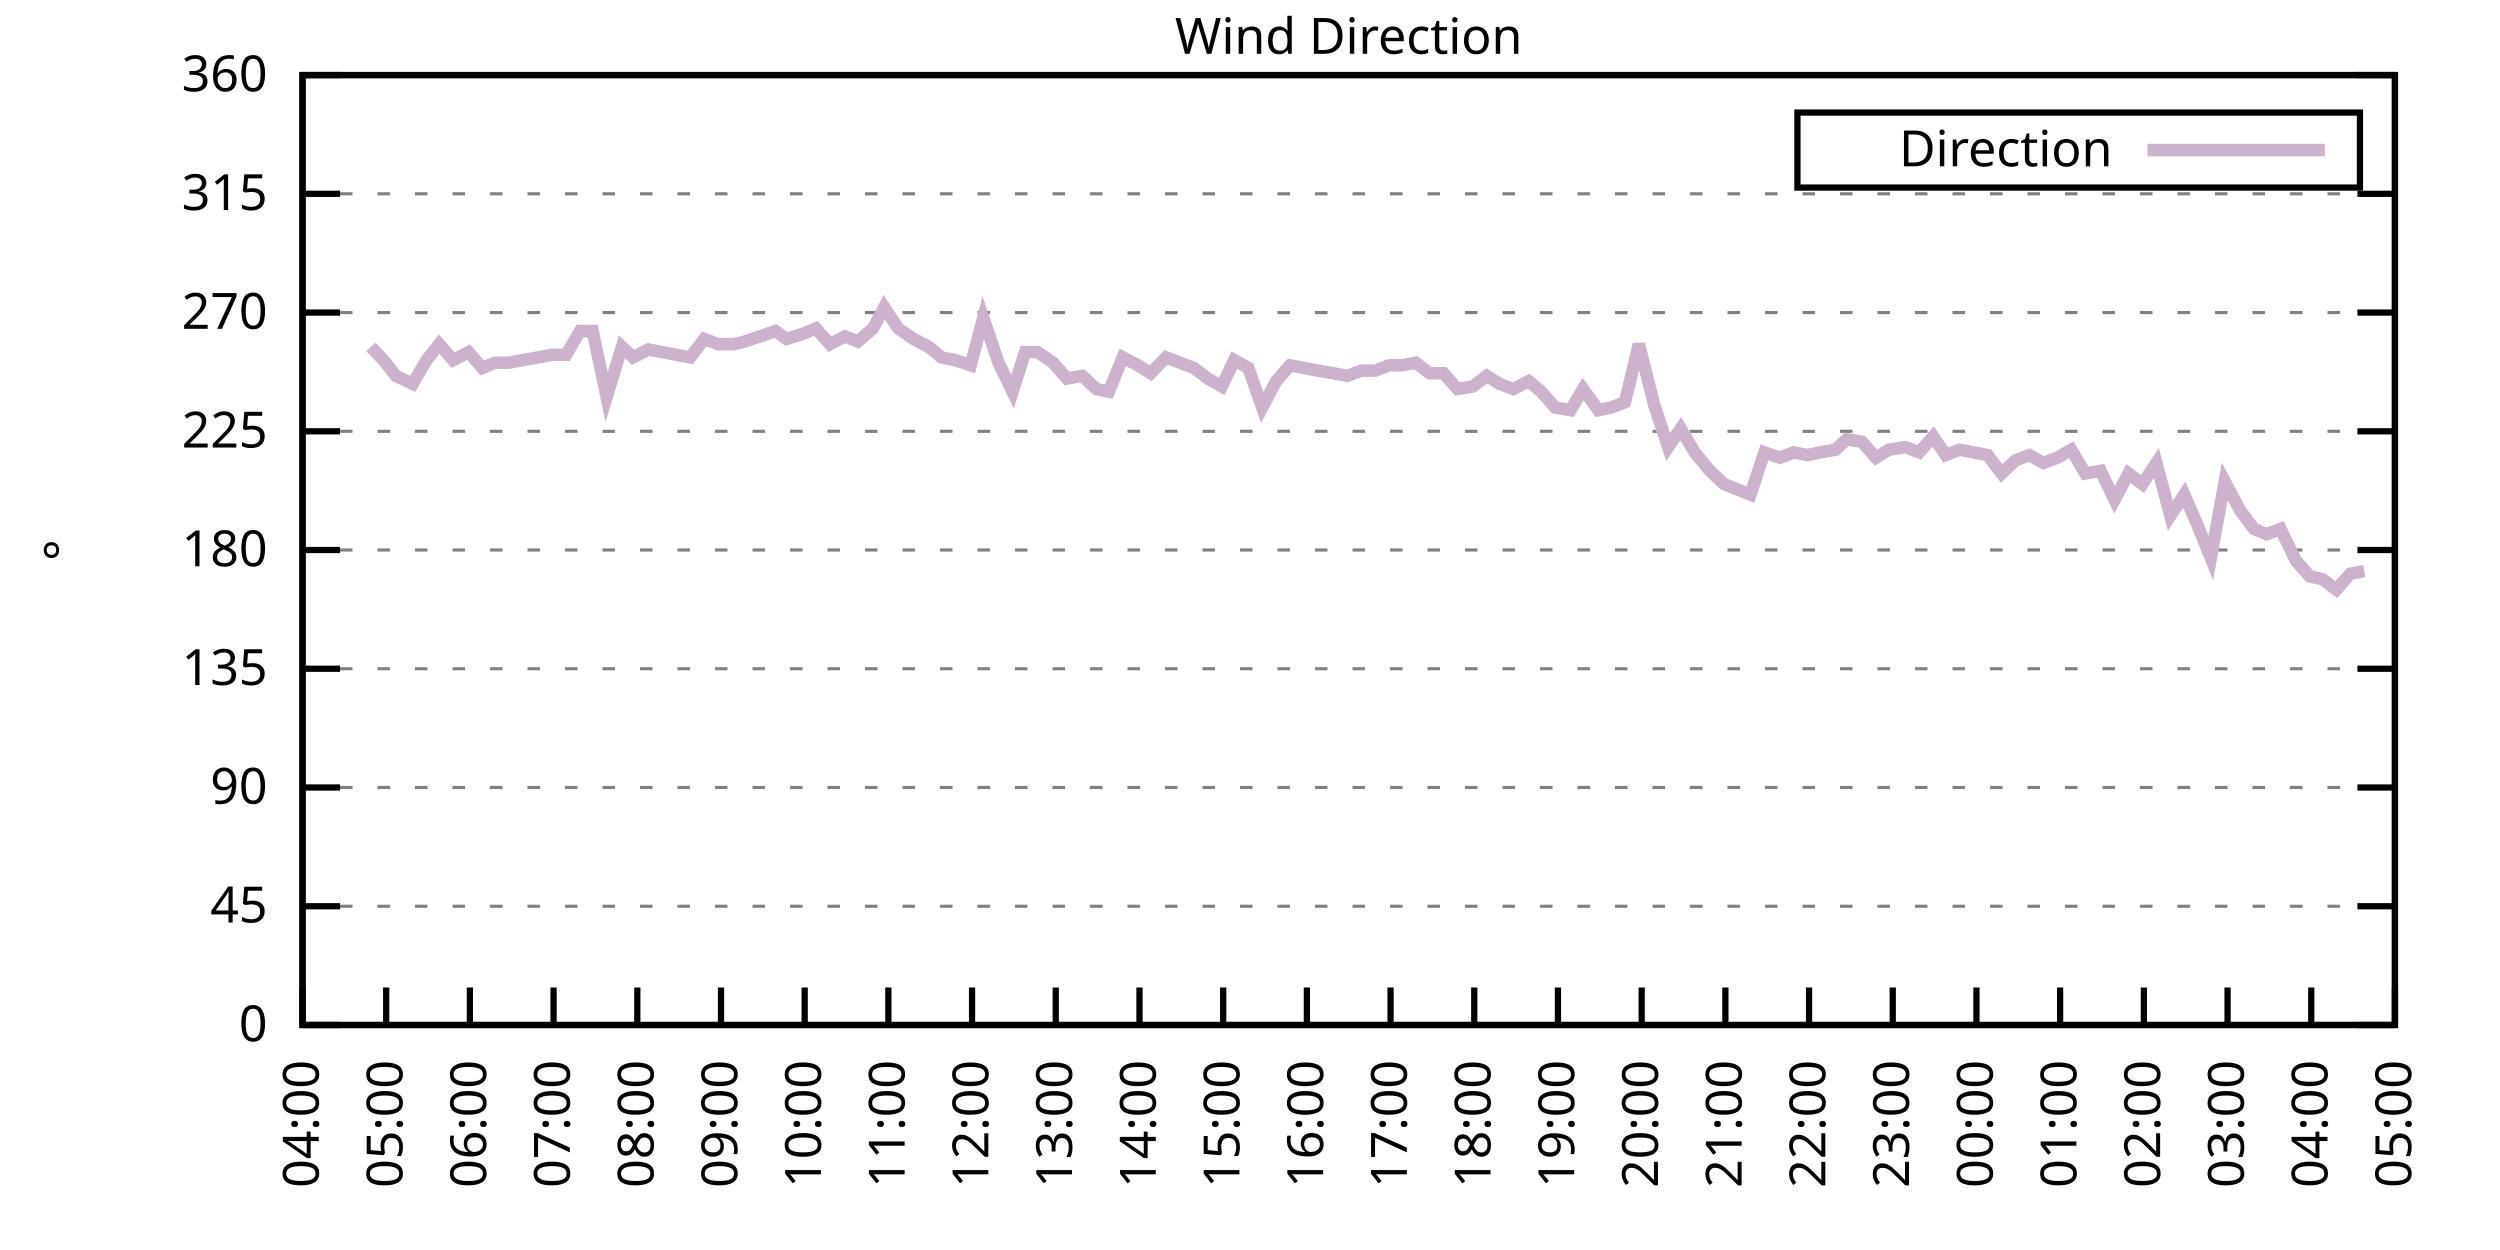
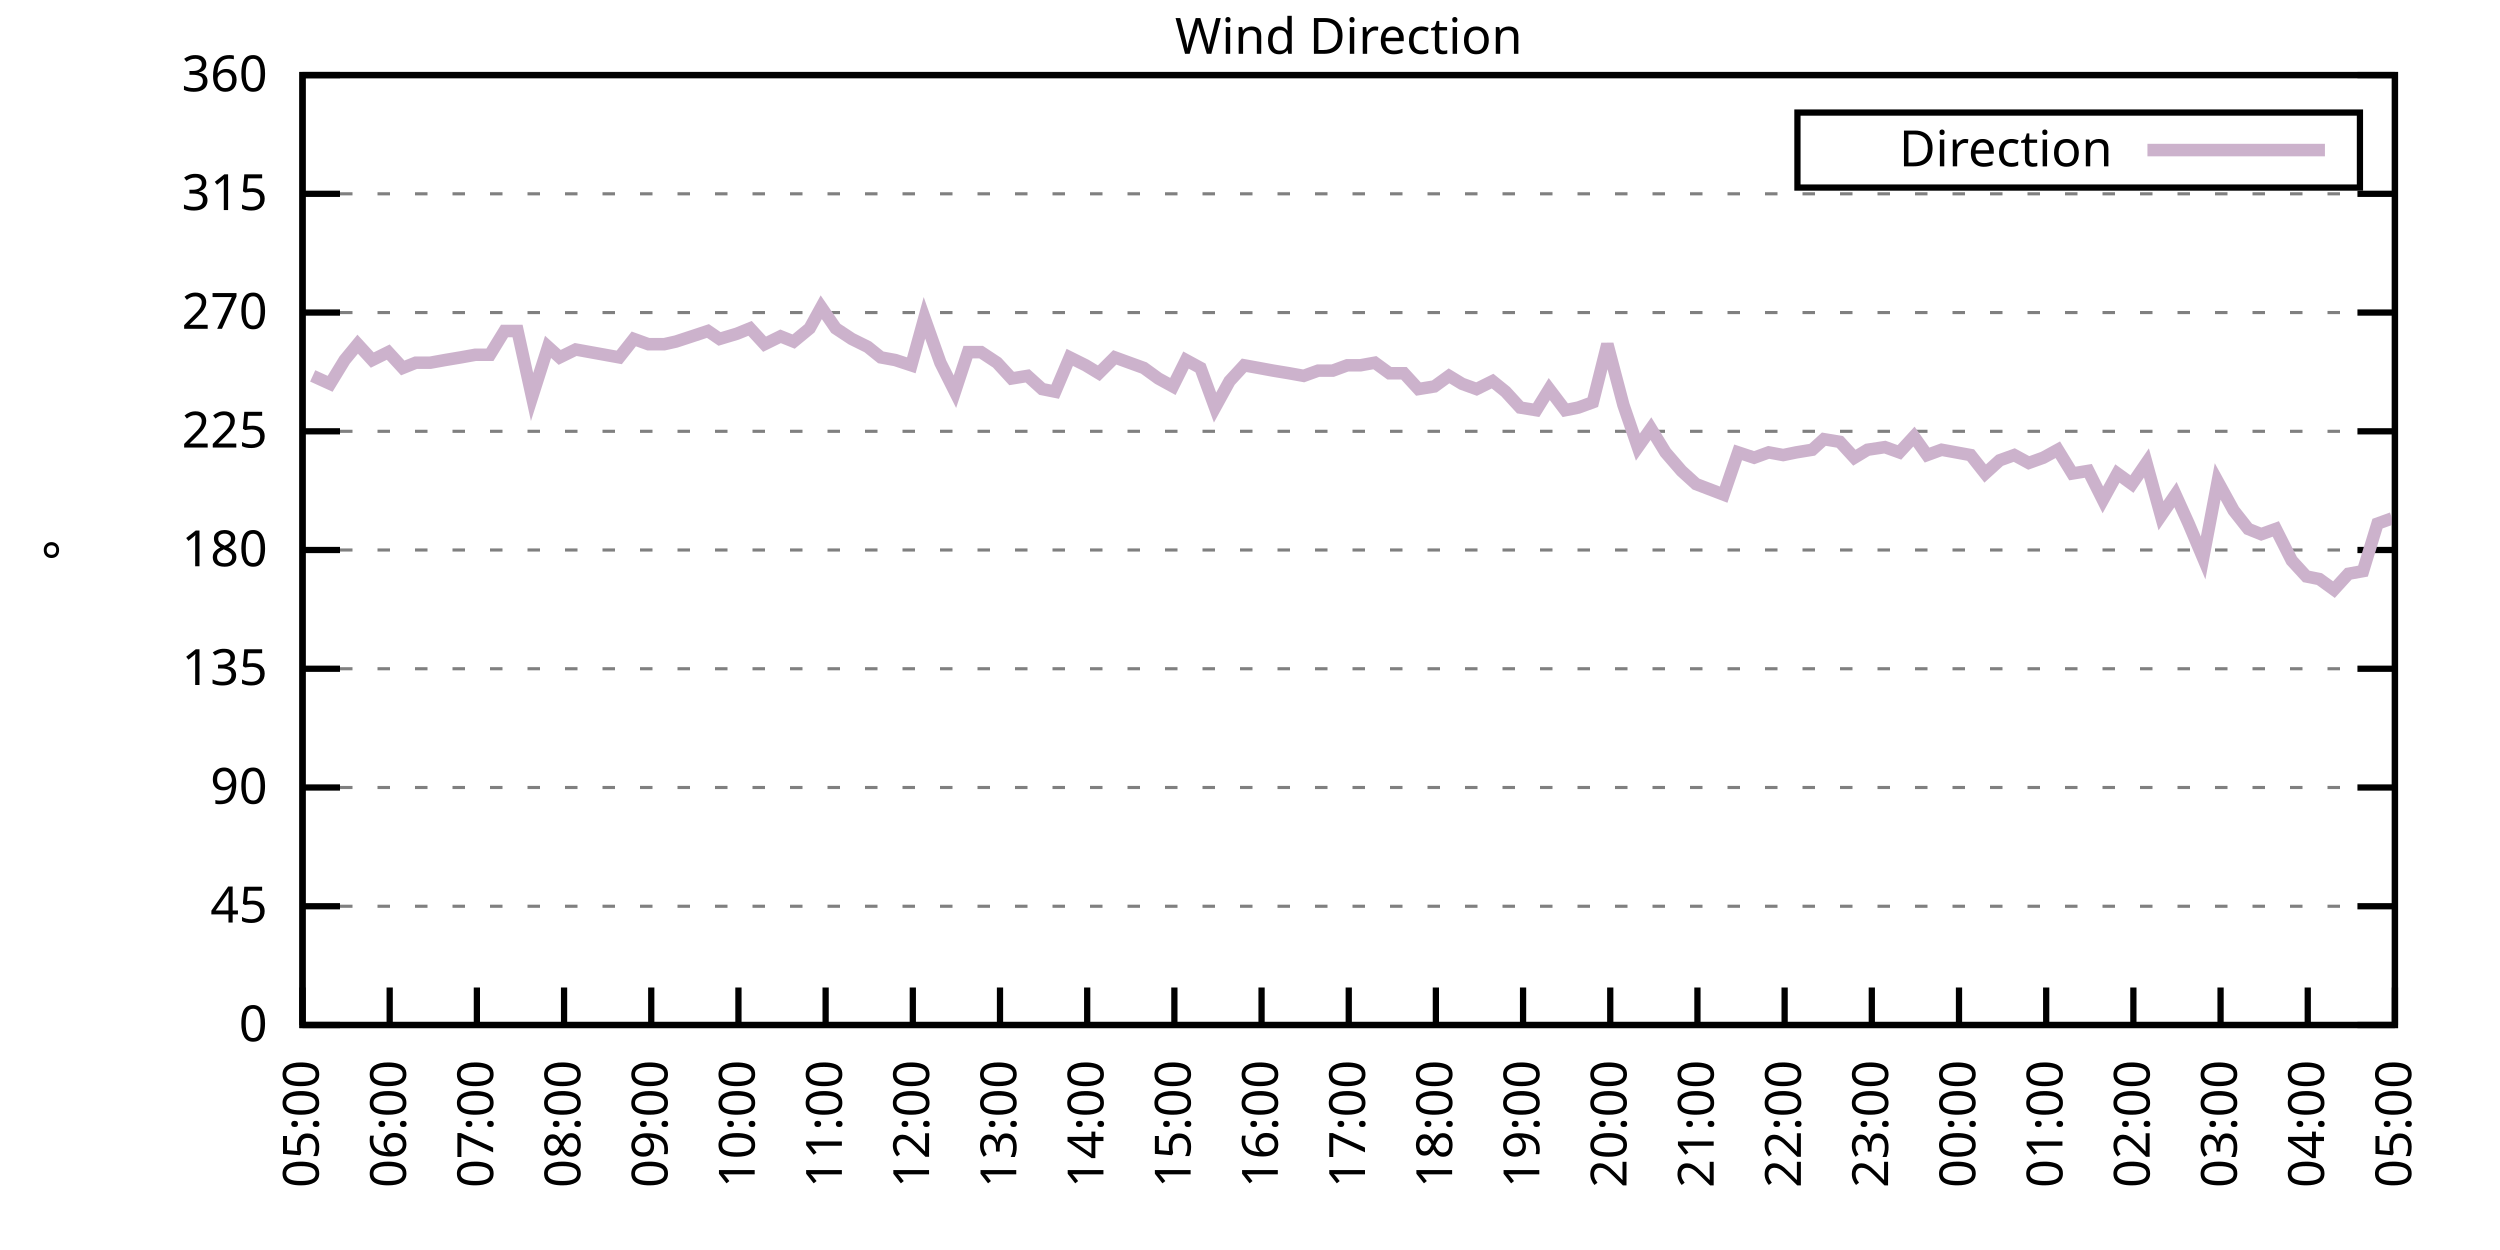
<svg xmlns="http://www.w3.org/2000/svg" xmlns:xlink="http://www.w3.org/1999/xlink" width="400" height="200" viewBox="0 0 400 200">
  <g id="gnuplot_canvas">
    <rect x="0" y="0" width="400" height="200" fill="none" />
    <defs>
      <circle id="gpDot" r="0.5" stroke-width="0.5" stroke="currentColor" />
      <path id="gpPt0" stroke-width="0.333" stroke="currentColor" d="M-1,0 h2 M0,-1 v2" />
      <path id="gpPt1" stroke-width="0.333" stroke="currentColor" d="M-1,-1 L1,1 M1,-1 L-1,1" />
      <path id="gpPt2" stroke-width="0.333" stroke="currentColor" d="M-1,0 L1,0 M0,-1 L0,1 M-1,-1 L1,1 M-1,1 L1,-1" />
      <rect id="gpPt3" stroke-width="0.333" stroke="currentColor" x="-1" y="-1" width="2" height="2" />
      <rect id="gpPt4" stroke-width="0.333" stroke="currentColor" fill="currentColor" x="-1" y="-1" width="2" height="2" />
      <circle id="gpPt5" stroke-width="0.333" stroke="currentColor" cx="0" cy="0" r="1" />
      <use xlink:href="#gpPt5" id="gpPt6" fill="currentColor" stroke="none" />
      <path id="gpPt7" stroke-width="0.333" stroke="currentColor" d="M0,-1.33 L-1.33,0.67 L1.33,0.67 z" />
      <use xlink:href="#gpPt7" id="gpPt8" fill="currentColor" stroke="none" />
      <use xlink:href="#gpPt7" id="gpPt9" stroke="currentColor" transform="rotate(180)" />
      <use xlink:href="#gpPt9" id="gpPt10" fill="currentColor" stroke="none" />
      <use xlink:href="#gpPt3" id="gpPt11" stroke="currentColor" transform="rotate(45)" />
      <use xlink:href="#gpPt11" id="gpPt12" fill="currentColor" stroke="none" />
      <path id="gpPt13" stroke-width="0.333" stroke="currentColor" d="M0,1.330 L1.265,0.411 L0.782,-1.067 L-0.782,-1.076 L-1.265,0.411 z" />
      <use xlink:href="#gpPt13" id="gpPt14" fill="currentColor" stroke="none" />
      <filter id="textbox" filterUnits="objectBoundingBox" x="0" y="0" height="1" width="1">
        <feFlood flood-color="white" flood-opacity="1" result="bgnd" />
        <feComposite in="SourceGraphic" in2="bgnd" operator="atop" />
      </filter>
      <filter id="greybox" filterUnits="objectBoundingBox" x="0" y="0" height="1" width="1">
        <feFlood flood-color="lightgrey" flood-opacity="1" result="grey" />
        <feComposite in="SourceGraphic" in2="grey" operator="atop" />
      </filter>
    </defs>
    <g fill="none" color="white" stroke="currentColor" stroke-width="1.00" stroke-linecap="butt" stroke-linejoin="miter">
</g>
    <g fill="none" color="black" stroke="currentColor" stroke-width="1.00" stroke-linecap="butt" stroke-linejoin="miter">
      <g stroke="none" shape-rendering="crispEdges">
        <polygon fill="rgb(255, 255, 255)" points="48.40,164.00 383.18,164.00 383.18,12.02 48.40,12.02 " />
      </g>
    </g>
    <g fill="none" color="black" stroke="currentColor" stroke-width="1.00" stroke-linecap="butt" stroke-linejoin="miter">
</g>
    <g fill="none" color="black" stroke="black" stroke-width="0.50" stroke-linecap="butt" stroke-linejoin="miter">
</g>
    <g fill="none" color="gray" stroke="currentColor" stroke-width="0.50" stroke-linecap="butt" stroke-linejoin="miter">
      <path stroke="gray" stroke-dasharray="2,4" class="gridline" d="M48.40,164.00 L383.19,164.00  " />
    </g>
    <g fill="none" color="gray" stroke="gray" stroke-width="1.00" stroke-linecap="butt" stroke-linejoin="miter">
</g>
    <g fill="none" color="black" stroke="currentColor" stroke-width="1.00" stroke-linecap="butt" stroke-linejoin="miter">
      <path stroke="black" d="M48.40,164.00 L54.40,164.00 M383.19,164.00 L377.19,164.00  " />
      <g transform="translate(42.80,166.60)" stroke="none" fill="black" font-family="Sans" font-size="8.00" text-anchor="end">
        <text>
          <tspan font-family="Sans"> 0</tspan>
        </text>
      </g>
    </g>
    <g fill="none" color="black" stroke="currentColor" stroke-width="1.00" stroke-linecap="butt" stroke-linejoin="miter">
</g>
    <g fill="none" color="black" stroke="black" stroke-width="0.50" stroke-linecap="butt" stroke-linejoin="miter">
</g>
    <g fill="none" color="gray" stroke="currentColor" stroke-width="0.50" stroke-linecap="butt" stroke-linejoin="miter">
      <path stroke="gray" stroke-dasharray="2,4" class="gridline" d="M48.40,145.00 L383.19,145.00  " />
    </g>
    <g fill="none" color="gray" stroke="gray" stroke-width="1.00" stroke-linecap="butt" stroke-linejoin="miter">
</g>
    <g fill="none" color="black" stroke="currentColor" stroke-width="1.00" stroke-linecap="butt" stroke-linejoin="miter">
      <path stroke="black" d="M48.40,145.00 L54.40,145.00 M383.19,145.00 L377.19,145.00  " />
      <g transform="translate(42.80,147.60)" stroke="none" fill="black" font-family="Sans" font-size="8.00" text-anchor="end">
        <text>
          <tspan font-family="Sans"> 45</tspan>
        </text>
      </g>
    </g>
    <g fill="none" color="black" stroke="currentColor" stroke-width="1.00" stroke-linecap="butt" stroke-linejoin="miter">
</g>
    <g fill="none" color="black" stroke="black" stroke-width="0.50" stroke-linecap="butt" stroke-linejoin="miter">
</g>
    <g fill="none" color="gray" stroke="currentColor" stroke-width="0.50" stroke-linecap="butt" stroke-linejoin="miter">
      <path stroke="gray" stroke-dasharray="2,4" class="gridline" d="M48.40,126.00 L383.19,126.00  " />
    </g>
    <g fill="none" color="gray" stroke="gray" stroke-width="1.00" stroke-linecap="butt" stroke-linejoin="miter">
</g>
    <g fill="none" color="black" stroke="currentColor" stroke-width="1.00" stroke-linecap="butt" stroke-linejoin="miter">
      <path stroke="black" d="M48.40,126.00 L54.40,126.00 M383.19,126.00 L377.19,126.00  " />
      <g transform="translate(42.80,128.60)" stroke="none" fill="black" font-family="Sans" font-size="8.00" text-anchor="end">
        <text>
          <tspan font-family="Sans"> 90</tspan>
        </text>
      </g>
    </g>
    <g fill="none" color="black" stroke="currentColor" stroke-width="1.00" stroke-linecap="butt" stroke-linejoin="miter">
</g>
    <g fill="none" color="black" stroke="black" stroke-width="0.50" stroke-linecap="butt" stroke-linejoin="miter">
</g>
    <g fill="none" color="gray" stroke="currentColor" stroke-width="0.50" stroke-linecap="butt" stroke-linejoin="miter">
      <path stroke="gray" stroke-dasharray="2,4" class="gridline" d="M48.40,107.00 L383.19,107.00  " />
    </g>
    <g fill="none" color="gray" stroke="gray" stroke-width="1.00" stroke-linecap="butt" stroke-linejoin="miter">
</g>
    <g fill="none" color="black" stroke="currentColor" stroke-width="1.00" stroke-linecap="butt" stroke-linejoin="miter">
      <path stroke="black" d="M48.40,107.00 L54.40,107.00 M383.19,107.00 L377.19,107.00  " />
      <g transform="translate(42.80,109.60)" stroke="none" fill="black" font-family="Sans" font-size="8.00" text-anchor="end">
        <text>
          <tspan font-family="Sans"> 135</tspan>
        </text>
      </g>
    </g>
    <g fill="none" color="black" stroke="currentColor" stroke-width="1.00" stroke-linecap="butt" stroke-linejoin="miter">
</g>
    <g fill="none" color="black" stroke="black" stroke-width="0.50" stroke-linecap="butt" stroke-linejoin="miter">
</g>
    <g fill="none" color="gray" stroke="currentColor" stroke-width="0.50" stroke-linecap="butt" stroke-linejoin="miter">
      <path stroke="gray" stroke-dasharray="2,4" class="gridline" d="M48.40,88.00 L383.19,88.00  " />
    </g>
    <g fill="none" color="gray" stroke="gray" stroke-width="1.00" stroke-linecap="butt" stroke-linejoin="miter">
</g>
    <g fill="none" color="black" stroke="currentColor" stroke-width="1.00" stroke-linecap="butt" stroke-linejoin="miter">
      <path stroke="black" d="M48.40,88.00 L54.40,88.00 M383.19,88.00 L377.19,88.00  " />
      <g transform="translate(42.80,90.60)" stroke="none" fill="black" font-family="Sans" font-size="8.00" text-anchor="end">
        <text>
          <tspan font-family="Sans"> 180</tspan>
        </text>
      </g>
    </g>
    <g fill="none" color="black" stroke="currentColor" stroke-width="1.00" stroke-linecap="butt" stroke-linejoin="miter">
</g>
    <g fill="none" color="black" stroke="black" stroke-width="0.50" stroke-linecap="butt" stroke-linejoin="miter">
</g>
    <g fill="none" color="gray" stroke="currentColor" stroke-width="0.50" stroke-linecap="butt" stroke-linejoin="miter">
      <path stroke="gray" stroke-dasharray="2,4" class="gridline" d="M48.40,69.01 L383.19,69.01  " />
    </g>
    <g fill="none" color="gray" stroke="gray" stroke-width="1.00" stroke-linecap="butt" stroke-linejoin="miter">
</g>
    <g fill="none" color="black" stroke="currentColor" stroke-width="1.00" stroke-linecap="butt" stroke-linejoin="miter">
      <path stroke="black" d="M48.40,69.01 L54.40,69.01 M383.19,69.01 L377.19,69.01  " />
      <g transform="translate(42.80,71.61)" stroke="none" fill="black" font-family="Sans" font-size="8.00" text-anchor="end">
        <text>
          <tspan font-family="Sans"> 225</tspan>
        </text>
      </g>
    </g>
    <g fill="none" color="black" stroke="currentColor" stroke-width="1.00" stroke-linecap="butt" stroke-linejoin="miter">
</g>
    <g fill="none" color="black" stroke="black" stroke-width="0.50" stroke-linecap="butt" stroke-linejoin="miter">
</g>
    <g fill="none" color="gray" stroke="currentColor" stroke-width="0.50" stroke-linecap="butt" stroke-linejoin="miter">
      <path stroke="gray" stroke-dasharray="2,4" class="gridline" d="M48.40,50.01 L383.19,50.01  " />
    </g>
    <g fill="none" color="gray" stroke="gray" stroke-width="1.00" stroke-linecap="butt" stroke-linejoin="miter">
</g>
    <g fill="none" color="black" stroke="currentColor" stroke-width="1.00" stroke-linecap="butt" stroke-linejoin="miter">
      <path stroke="black" d="M48.40,50.01 L54.40,50.01 M383.19,50.01 L377.19,50.01  " />
      <g transform="translate(42.80,52.61)" stroke="none" fill="black" font-family="Sans" font-size="8.00" text-anchor="end">
        <text>
          <tspan font-family="Sans"> 270</tspan>
        </text>
      </g>
    </g>
    <g fill="none" color="black" stroke="currentColor" stroke-width="1.00" stroke-linecap="butt" stroke-linejoin="miter">
</g>
    <g fill="none" color="black" stroke="black" stroke-width="0.50" stroke-linecap="butt" stroke-linejoin="miter">
</g>
    <g fill="none" color="gray" stroke="currentColor" stroke-width="0.50" stroke-linecap="butt" stroke-linejoin="miter">
      <path stroke="gray" stroke-dasharray="2,4" class="gridline" d="M48.40,31.01 L383.19,31.01  " />
    </g>
    <g fill="none" color="gray" stroke="gray" stroke-width="1.00" stroke-linecap="butt" stroke-linejoin="miter">
</g>
    <g fill="none" color="black" stroke="currentColor" stroke-width="1.00" stroke-linecap="butt" stroke-linejoin="miter">
      <path stroke="black" d="M48.40,31.01 L54.40,31.01 M383.19,31.01 L377.19,31.01  " />
      <g transform="translate(42.80,33.61)" stroke="none" fill="black" font-family="Sans" font-size="8.00" text-anchor="end">
        <text>
          <tspan font-family="Sans"> 315</tspan>
        </text>
      </g>
    </g>
    <g fill="none" color="black" stroke="currentColor" stroke-width="1.00" stroke-linecap="butt" stroke-linejoin="miter">
</g>
    <g fill="none" color="black" stroke="black" stroke-width="0.50" stroke-linecap="butt" stroke-linejoin="miter">
</g>
    <g fill="none" color="gray" stroke="currentColor" stroke-width="0.50" stroke-linecap="butt" stroke-linejoin="miter">
      <path stroke="gray" stroke-dasharray="2,4" class="gridline" d="M48.40,12.01 L383.19,12.01  " />
    </g>
    <g fill="none" color="gray" stroke="gray" stroke-width="1.00" stroke-linecap="butt" stroke-linejoin="miter">
</g>
    <g fill="none" color="black" stroke="currentColor" stroke-width="1.00" stroke-linecap="butt" stroke-linejoin="miter">
      <path stroke="black" d="M48.40,12.01 L54.40,12.01 M383.19,12.01 L377.19,12.01  " />
      <g transform="translate(42.80,14.61)" stroke="none" fill="black" font-family="Sans" font-size="8.00" text-anchor="end">
        <text>
          <tspan font-family="Sans"> 360</tspan>
        </text>
      </g>
    </g>
    <g fill="none" color="black" stroke="currentColor" stroke-width="1.00" stroke-linecap="butt" stroke-linejoin="miter">
      <path stroke="black" d="M48.40,164.00 L48.40,158.00  " />
      <g transform="translate(51.00,169.60) rotate(270.00)" stroke="none" fill="black" font-family="Sans" font-size="8.00" text-anchor="end">
        <text>
-           <tspan font-family="Sans">04:00</tspan>
-         </text>
-       </g>
-     </g>
-     <g fill="none" color="black" stroke="currentColor" stroke-width="1.00" stroke-linecap="butt" stroke-linejoin="miter">
-       <path stroke="black" d="M61.79,164.00 L61.79,158.00  " />
-       <g transform="translate(64.39,169.60) rotate(270.00)" stroke="none" fill="black" font-family="Sans" font-size="8.00" text-anchor="end">
-         <text>
          <tspan font-family="Sans">05:00</tspan>
        </text>
      </g>
    </g>
    <g fill="none" color="black" stroke="currentColor" stroke-width="1.00" stroke-linecap="butt" stroke-linejoin="miter">
-       <path stroke="black" d="M75.18,164.00 L75.18,158.00  " />
-       <g transform="translate(77.78,169.60) rotate(270.00)" stroke="none" fill="black" font-family="Sans" font-size="8.00" text-anchor="end">
+       <path stroke="black" d="M62.35,164.00 L62.35,158.00  " />
+       <g transform="translate(64.95,169.60) rotate(270.00)" stroke="none" fill="black" font-family="Sans" font-size="8.00" text-anchor="end">
        <text>
          <tspan font-family="Sans">06:00</tspan>
        </text>
      </g>
    </g>
    <g fill="none" color="black" stroke="currentColor" stroke-width="1.00" stroke-linecap="butt" stroke-linejoin="miter">
-       <path stroke="black" d="M88.57,164.00 L88.57,158.00  " />
-       <g transform="translate(91.17,169.60) rotate(270.00)" stroke="none" fill="black" font-family="Sans" font-size="8.00" text-anchor="end">
+       <path stroke="black" d="M76.30,164.00 L76.30,158.00  " />
+       <g transform="translate(78.90,169.60) rotate(270.00)" stroke="none" fill="black" font-family="Sans" font-size="8.00" text-anchor="end">
        <text>
          <tspan font-family="Sans">07:00</tspan>
        </text>
      </g>
    </g>
    <g fill="none" color="black" stroke="currentColor" stroke-width="1.00" stroke-linecap="butt" stroke-linejoin="miter">
-       <path stroke="black" d="M101.97,164.00 L101.97,158.00  " />
-       <g transform="translate(104.57,169.60) rotate(270.00)" stroke="none" fill="black" font-family="Sans" font-size="8.00" text-anchor="end">
+       <path stroke="black" d="M90.25,164.00 L90.25,158.00  " />
+       <g transform="translate(92.85,169.60) rotate(270.00)" stroke="none" fill="black" font-family="Sans" font-size="8.00" text-anchor="end">
        <text>
          <tspan font-family="Sans">08:00</tspan>
        </text>
      </g>
    </g>
    <g fill="none" color="black" stroke="currentColor" stroke-width="1.00" stroke-linecap="butt" stroke-linejoin="miter">
-       <path stroke="black" d="M115.36,164.00 L115.36,158.00  " />
-       <g transform="translate(117.96,169.60) rotate(270.00)" stroke="none" fill="black" font-family="Sans" font-size="8.00" text-anchor="end">
+       <path stroke="black" d="M104.20,164.00 L104.20,158.00  " />
+       <g transform="translate(106.80,169.60) rotate(270.00)" stroke="none" fill="black" font-family="Sans" font-size="8.00" text-anchor="end">
        <text>
          <tspan font-family="Sans">09:00</tspan>
        </text>
      </g>
    </g>
    <g fill="none" color="black" stroke="currentColor" stroke-width="1.00" stroke-linecap="butt" stroke-linejoin="miter">
-       <path stroke="black" d="M128.75,164.00 L128.75,158.00  " />
-       <g transform="translate(131.35,169.60) rotate(270.00)" stroke="none" fill="black" font-family="Sans" font-size="8.00" text-anchor="end">
+       <path stroke="black" d="M118.15,164.00 L118.15,158.00  " />
+       <g transform="translate(120.75,169.60) rotate(270.00)" stroke="none" fill="black" font-family="Sans" font-size="8.00" text-anchor="end">
        <text>
          <tspan font-family="Sans">10:00</tspan>
        </text>
      </g>
    </g>
    <g fill="none" color="black" stroke="currentColor" stroke-width="1.00" stroke-linecap="butt" stroke-linejoin="miter">
-       <path stroke="black" d="M142.14,164.00 L142.14,158.00  " />
-       <g transform="translate(144.74,169.60) rotate(270.00)" stroke="none" fill="black" font-family="Sans" font-size="8.00" text-anchor="end">
+       <path stroke="black" d="M132.10,164.00 L132.10,158.00  " />
+       <g transform="translate(134.70,169.60) rotate(270.00)" stroke="none" fill="black" font-family="Sans" font-size="8.00" text-anchor="end">
        <text>
          <tspan font-family="Sans">11:00</tspan>
        </text>
      </g>
    </g>
    <g fill="none" color="black" stroke="currentColor" stroke-width="1.00" stroke-linecap="butt" stroke-linejoin="miter">
-       <path stroke="black" d="M155.53,164.00 L155.53,158.00  " />
-       <g transform="translate(158.13,169.60) rotate(270.00)" stroke="none" fill="black" font-family="Sans" font-size="8.00" text-anchor="end">
+       <path stroke="black" d="M146.05,164.00 L146.05,158.00  " />
+       <g transform="translate(148.65,169.60) rotate(270.00)" stroke="none" fill="black" font-family="Sans" font-size="8.00" text-anchor="end">
        <text>
          <tspan font-family="Sans">12:00</tspan>
        </text>
      </g>
    </g>
    <g fill="none" color="black" stroke="currentColor" stroke-width="1.00" stroke-linecap="butt" stroke-linejoin="miter">
-       <path stroke="black" d="M168.92,164.00 L168.92,158.00  " />
-       <g transform="translate(171.52,169.60) rotate(270.00)" stroke="none" fill="black" font-family="Sans" font-size="8.00" text-anchor="end">
+       <path stroke="black" d="M160.00,164.00 L160.00,158.00  " />
+       <g transform="translate(162.60,169.60) rotate(270.00)" stroke="none" fill="black" font-family="Sans" font-size="8.00" text-anchor="end">
        <text>
          <tspan font-family="Sans">13:00</tspan>
        </text>
      </g>
    </g>
    <g fill="none" color="black" stroke="currentColor" stroke-width="1.00" stroke-linecap="butt" stroke-linejoin="miter">
-       <path stroke="black" d="M182.32,164.00 L182.32,158.00  " />
-       <g transform="translate(184.92,169.60) rotate(270.00)" stroke="none" fill="black" font-family="Sans" font-size="8.00" text-anchor="end">
+       <path stroke="black" d="M173.95,164.00 L173.95,158.00  " />
+       <g transform="translate(176.55,169.60) rotate(270.00)" stroke="none" fill="black" font-family="Sans" font-size="8.00" text-anchor="end">
        <text>
          <tspan font-family="Sans">14:00</tspan>
        </text>
      </g>
    </g>
    <g fill="none" color="black" stroke="currentColor" stroke-width="1.00" stroke-linecap="butt" stroke-linejoin="miter">
-       <path stroke="black" d="M195.71,164.00 L195.71,158.00  " />
-       <g transform="translate(198.31,169.60) rotate(270.00)" stroke="none" fill="black" font-family="Sans" font-size="8.00" text-anchor="end">
+       <path stroke="black" d="M187.90,164.00 L187.90,158.00  " />
+       <g transform="translate(190.50,169.60) rotate(270.00)" stroke="none" fill="black" font-family="Sans" font-size="8.00" text-anchor="end">
        <text>
          <tspan font-family="Sans">15:00</tspan>
        </text>
      </g>
    </g>
    <g fill="none" color="black" stroke="currentColor" stroke-width="1.00" stroke-linecap="butt" stroke-linejoin="miter">
-       <path stroke="black" d="M209.10,164.00 L209.10,158.00  " />
-       <g transform="translate(211.70,169.60) rotate(270.00)" stroke="none" fill="black" font-family="Sans" font-size="8.00" text-anchor="end">
+       <path stroke="black" d="M201.85,164.00 L201.85,158.00  " />
+       <g transform="translate(204.45,169.60) rotate(270.00)" stroke="none" fill="black" font-family="Sans" font-size="8.00" text-anchor="end">
        <text>
          <tspan font-family="Sans">16:00</tspan>
        </text>
      </g>
    </g>
    <g fill="none" color="black" stroke="currentColor" stroke-width="1.00" stroke-linecap="butt" stroke-linejoin="miter">
-       <path stroke="black" d="M222.49,164.00 L222.49,158.00  " />
-       <g transform="translate(225.09,169.60) rotate(270.00)" stroke="none" fill="black" font-family="Sans" font-size="8.00" text-anchor="end">
+       <path stroke="black" d="M215.80,164.00 L215.80,158.00  " />
+       <g transform="translate(218.40,169.60) rotate(270.00)" stroke="none" fill="black" font-family="Sans" font-size="8.00" text-anchor="end">
        <text>
          <tspan font-family="Sans">17:00</tspan>
        </text>
      </g>
    </g>
    <g fill="none" color="black" stroke="currentColor" stroke-width="1.00" stroke-linecap="butt" stroke-linejoin="miter">
-       <path stroke="black" d="M235.88,164.00 L235.88,158.00  " />
-       <g transform="translate(238.48,169.60) rotate(270.00)" stroke="none" fill="black" font-family="Sans" font-size="8.00" text-anchor="end">
+       <path stroke="black" d="M229.74,164.00 L229.74,158.00  " />
+       <g transform="translate(232.34,169.60) rotate(270.00)" stroke="none" fill="black" font-family="Sans" font-size="8.00" text-anchor="end">
        <text>
          <tspan font-family="Sans">18:00</tspan>
        </text>
      </g>
    </g>
    <g fill="none" color="black" stroke="currentColor" stroke-width="1.00" stroke-linecap="butt" stroke-linejoin="miter">
-       <path stroke="black" d="M249.27,164.00 L249.27,158.00  " />
-       <g transform="translate(251.87,169.60) rotate(270.00)" stroke="none" fill="black" font-family="Sans" font-size="8.00" text-anchor="end">
+       <path stroke="black" d="M243.69,164.00 L243.69,158.00  " />
+       <g transform="translate(246.29,169.60) rotate(270.00)" stroke="none" fill="black" font-family="Sans" font-size="8.00" text-anchor="end">
        <text>
          <tspan font-family="Sans">19:00</tspan>
        </text>
      </g>
    </g>
    <g fill="none" color="black" stroke="currentColor" stroke-width="1.00" stroke-linecap="butt" stroke-linejoin="miter">
-       <path stroke="black" d="M262.67,164.00 L262.67,158.00  " />
-       <g transform="translate(265.27,169.60) rotate(270.00)" stroke="none" fill="black" font-family="Sans" font-size="8.00" text-anchor="end">
+       <path stroke="black" d="M257.64,164.00 L257.64,158.00  " />
+       <g transform="translate(260.24,169.60) rotate(270.00)" stroke="none" fill="black" font-family="Sans" font-size="8.00" text-anchor="end">
        <text>
          <tspan font-family="Sans">20:00</tspan>
        </text>
      </g>
    </g>
    <g fill="none" color="black" stroke="currentColor" stroke-width="1.00" stroke-linecap="butt" stroke-linejoin="miter">
-       <path stroke="black" d="M276.06,164.00 L276.06,158.00  " />
-       <g transform="translate(278.66,169.60) rotate(270.00)" stroke="none" fill="black" font-family="Sans" font-size="8.00" text-anchor="end">
+       <path stroke="black" d="M271.59,164.00 L271.59,158.00  " />
+       <g transform="translate(274.19,169.60) rotate(270.00)" stroke="none" fill="black" font-family="Sans" font-size="8.00" text-anchor="end">
        <text>
          <tspan font-family="Sans">21:00</tspan>
        </text>
      </g>
    </g>
    <g fill="none" color="black" stroke="currentColor" stroke-width="1.00" stroke-linecap="butt" stroke-linejoin="miter">
-       <path stroke="black" d="M289.45,164.00 L289.45,158.00  " />
-       <g transform="translate(292.05,169.60) rotate(270.00)" stroke="none" fill="black" font-family="Sans" font-size="8.00" text-anchor="end">
+       <path stroke="black" d="M285.54,164.00 L285.54,158.00  " />
+       <g transform="translate(288.14,169.60) rotate(270.00)" stroke="none" fill="black" font-family="Sans" font-size="8.00" text-anchor="end">
        <text>
          <tspan font-family="Sans">22:00</tspan>
        </text>
      </g>
    </g>
    <g fill="none" color="black" stroke="currentColor" stroke-width="1.00" stroke-linecap="butt" stroke-linejoin="miter">
-       <path stroke="black" d="M302.84,164.00 L302.84,158.00  " />
-       <g transform="translate(305.44,169.60) rotate(270.00)" stroke="none" fill="black" font-family="Sans" font-size="8.00" text-anchor="end">
+       <path stroke="black" d="M299.49,164.00 L299.49,158.00  " />
+       <g transform="translate(302.09,169.60) rotate(270.00)" stroke="none" fill="black" font-family="Sans" font-size="8.00" text-anchor="end">
        <text>
          <tspan font-family="Sans">23:00</tspan>
        </text>
      </g>
    </g>
    <g fill="none" color="black" stroke="currentColor" stroke-width="1.00" stroke-linecap="butt" stroke-linejoin="miter">
-       <path stroke="black" d="M316.23,164.00 L316.23,158.00  " />
-       <g transform="translate(318.83,169.60) rotate(270.00)" stroke="none" fill="black" font-family="Sans" font-size="8.00" text-anchor="end">
+       <path stroke="black" d="M313.44,164.00 L313.44,158.00  " />
+       <g transform="translate(316.04,169.60) rotate(270.00)" stroke="none" fill="black" font-family="Sans" font-size="8.00" text-anchor="end">
        <text>
          <tspan font-family="Sans">00:00</tspan>
        </text>
      </g>
    </g>
    <g fill="none" color="black" stroke="currentColor" stroke-width="1.00" stroke-linecap="butt" stroke-linejoin="miter">
-       <path stroke="black" d="M329.62,164.00 L329.62,158.00  " />
-       <g transform="translate(332.22,169.60) rotate(270.00)" stroke="none" fill="black" font-family="Sans" font-size="8.00" text-anchor="end">
+       <path stroke="black" d="M327.39,164.00 L327.39,158.00  " />
+       <g transform="translate(329.99,169.60) rotate(270.00)" stroke="none" fill="black" font-family="Sans" font-size="8.00" text-anchor="end">
        <text>
          <tspan font-family="Sans">01:00</tspan>
        </text>
      </g>
    </g>
    <g fill="none" color="black" stroke="currentColor" stroke-width="1.00" stroke-linecap="butt" stroke-linejoin="miter">
-       <path stroke="black" d="M343.02,164.00 L343.02,158.00  " />
-       <g transform="translate(345.62,169.60) rotate(270.00)" stroke="none" fill="black" font-family="Sans" font-size="8.00" text-anchor="end">
+       <path stroke="black" d="M341.34,164.00 L341.34,158.00  " />
+       <g transform="translate(343.94,169.60) rotate(270.00)" stroke="none" fill="black" font-family="Sans" font-size="8.00" text-anchor="end">
        <text>
          <tspan font-family="Sans">02:00</tspan>
        </text>
      </g>
    </g>
    <g fill="none" color="black" stroke="currentColor" stroke-width="1.00" stroke-linecap="butt" stroke-linejoin="miter">
-       <path stroke="black" d="M356.41,164.00 L356.41,158.00  " />
-       <g transform="translate(359.01,169.60) rotate(270.00)" stroke="none" fill="black" font-family="Sans" font-size="8.00" text-anchor="end">
+       <path stroke="black" d="M355.29,164.00 L355.29,158.00  " />
+       <g transform="translate(357.89,169.60) rotate(270.00)" stroke="none" fill="black" font-family="Sans" font-size="8.00" text-anchor="end">
        <text>
          <tspan font-family="Sans">03:00</tspan>
        </text>
      </g>
    </g>
    <g fill="none" color="black" stroke="currentColor" stroke-width="1.00" stroke-linecap="butt" stroke-linejoin="miter">
-       <path stroke="black" d="M369.80,164.00 L369.80,158.00  " />
-       <g transform="translate(372.40,169.60) rotate(270.00)" stroke="none" fill="black" font-family="Sans" font-size="8.00" text-anchor="end">
+       <path stroke="black" d="M369.24,164.00 L369.24,158.00  " />
+       <g transform="translate(371.84,169.60) rotate(270.00)" stroke="none" fill="black" font-family="Sans" font-size="8.00" text-anchor="end">
        <text>
          <tspan font-family="Sans">04:00</tspan>
        </text>
      </g>
    </g>
    <g fill="none" color="black" stroke="currentColor" stroke-width="1.00" stroke-linecap="butt" stroke-linejoin="miter">
      <path stroke="black" d="M383.19,164.00 L383.19,158.00  " />
      <g transform="translate(385.79,169.60) rotate(270.00)" stroke="none" fill="black" font-family="Sans" font-size="8.00" text-anchor="end">
        <text>
          <tspan font-family="Sans">05:00</tspan>
        </text>
      </g>
    </g>
    <g fill="none" color="black" stroke="currentColor" stroke-width="1.00" stroke-linecap="butt" stroke-linejoin="miter">
</g>
    <g fill="none" color="black" stroke="currentColor" stroke-width="1.00" stroke-linecap="butt" stroke-linejoin="miter">
      <path stroke="black" d="M48.40,12.01 L48.40,164.00 L383.19,164.00 L383.19,12.01 L48.40,12.01 Z  " />
    </g>
    <g fill="none" color="black" stroke="currentColor" stroke-width="1.00" stroke-linecap="butt" stroke-linejoin="miter">
</g>
    <g fill="none" color="black" stroke="currentColor" stroke-width="1.00" stroke-linecap="butt" stroke-linejoin="miter">
      <path stroke="black" d="M287.59,30.01 L287.59,18.01 L377.59,18.01 L377.59,30.01 L287.59,30.01 Z  " />
    </g>
    <g id="Wind_direction_plot_1">
      <g fill="none" color="white" stroke="black" stroke-width="2.00" stroke-linecap="butt" stroke-linejoin="miter">
</g>
      <g fill="none" color="black" stroke="currentColor" stroke-width="2.00" stroke-linecap="butt" stroke-linejoin="miter">
        <g transform="translate(337.99,26.61)" stroke="none" fill="black" font-family="Sans" font-size="8.00" text-anchor="end">
          <text>
            <tspan font-family="Sans">Direction</tspan>
          </text>
        </g>
      </g>
      <g fill="none" color="black" stroke="currentColor" stroke-width="2.00" stroke-linecap="butt" stroke-linejoin="miter">
-         <path stroke="rgb(204, 178, 204)" d="M343.59,24.01 L371.99,24.01 M59.34,55.50 L61.35,57.61 L63.35,60.14 L66.03,61.41 L68.26,57.61 L70.27,55.07   L72.50,57.61 L74.96,56.34 L77.19,58.87 L79.20,58.03 L81.43,58.03 L83.66,57.61 L86.12,57.18 L88.35,56.76   L90.58,56.76 L92.82,52.96 L94.82,52.96 L97.06,63.52 L99.51,55.50 L101.30,57.18 L103.75,55.92 L105.98,56.34   L110.45,57.18 L112.68,54.23 L114.91,55.07 L117.37,55.07 L119.15,54.65 L121.61,53.81 L124.06,52.96 L125.85,54.23   L128.53,53.39 L130.54,52.54 L132.77,55.07 L135.22,53.81 L137.23,54.65 L139.69,52.54 L141.47,49.16 L143.70,52.54   L146.16,54.23 L148.61,55.50 L150.62,57.18 L152.85,57.61 L155.31,58.45 L157.32,50.85 L159.77,58.03 L162.01,62.67   L164.01,56.34 L166.02,56.34 L168.48,58.03 L170.71,60.56 L173.17,60.14 L175.40,62.25 L177.41,62.67 L179.64,57.18   L182.09,58.45 L184.10,59.72 L186.56,57.18 L188.79,58.03 L191.02,58.87 L193.25,60.56 L195.48,61.83 L197.49,57.61   L199.73,58.87 L201.96,65.21 L204.19,60.98 L206.42,58.45 L208.65,58.87 L210.88,59.30 L213.34,59.72 L215.57,60.14   L217.80,59.30 L220.04,59.30 L222.27,58.45 L224.28,58.45 L226.51,58.03 L228.74,59.72 L230.97,59.72 L233.20,62.25   L235.66,61.83 L237.89,60.14 L239.90,61.41 L242.13,62.25 L244.59,60.98 L246.60,62.67 L248.83,65.21 L251.28,65.63   L253.29,62.25 L255.75,65.63 L257.76,65.21 L259.99,64.36 L262.22,55.07 L264.67,64.78 L266.91,71.54 L268.92,68.58   L271.15,72.38 L273.60,75.34 L275.83,77.45 L280.07,79.14 L282.31,72.38 L284.76,73.23 L286.99,72.38 L289.23,72.81   L291.23,72.38 L293.69,71.96 L295.48,70.27 L297.93,70.70 L300.16,73.23 L302.17,71.96 L304.85,71.54 L307.08,72.38   L309.31,69.85 L311.32,72.81 L313.55,71.96 L318.02,72.81 L320.25,75.76 L322.48,73.65 L324.71,72.81 L326.95,74.07   L329.18,73.23 L331.41,71.96 L333.64,75.76 L336.10,75.34 L338.33,79.98 L340.56,75.76 L342.79,77.45 L345.02,74.07   L347.26,82.52 L349.49,79.14 L351.50,83.78 L353.73,89.27 L355.96,77.03 L358.42,81.67 L360.65,84.63 L362.66,85.47   L364.89,84.63 L367.34,89.69 L369.58,92.23 L371.58,92.65 L373.82,94.34 L376.05,91.80 L378.28,91.38  " />
+         <path stroke="rgb(204, 178, 204)" d="M343.59,24.01 L371.99,24.01 M50.03,60.14 L52.82,61.41 L55.14,57.61 L57.23,55.07 L59.56,57.61 L62.12,56.34   L64.44,58.87 L66.53,58.03 L68.86,58.03 L71.18,57.61 L73.74,57.18 L76.07,56.76 L78.39,56.76 L80.72,52.96   L82.81,52.96 L85.13,63.52 L87.69,55.50 L89.55,57.18 L92.11,55.92 L94.43,56.34 L99.08,57.18 L101.41,54.23   L103.73,55.07 L106.29,55.07 L108.15,54.65 L110.71,53.81 L113.27,52.96 L115.13,54.23 L117.92,53.39 L120.01,52.54   L122.33,55.07 L124.89,53.81 L126.98,54.65 L129.54,52.54 L131.40,49.16 L133.72,52.54 L136.28,54.23 L138.84,55.50   L140.93,57.18 L143.26,57.61 L145.81,58.45 L147.91,50.85 L150.46,58.03 L152.79,62.67 L154.88,56.34 L156.97,56.34   L159.53,58.03 L161.86,60.56 L164.41,60.14 L166.74,62.25 L168.83,62.67 L171.16,57.18 L173.71,58.45 L175.81,59.72   L178.36,57.18 L180.69,58.03 L183.01,58.87 L185.34,60.56 L187.66,61.83 L189.76,57.61 L192.08,58.87 L194.41,65.21   L196.73,60.98 L199.06,58.45 L201.38,58.87 L203.71,59.30 L206.26,59.72 L208.59,60.14 L210.91,59.30 L213.24,59.30   L215.56,58.45 L217.65,58.45 L219.98,58.03 L222.30,59.72 L224.63,59.72 L226.95,62.25 L229.51,61.83 L231.84,60.14   L233.93,61.41 L236.25,62.25 L238.81,60.98 L240.90,62.67 L243.23,65.21 L245.79,65.63 L247.88,62.25 L250.44,65.63   L252.53,65.21 L254.85,64.36 L257.18,55.07 L259.74,64.78 L262.06,71.54 L264.15,68.58 L266.48,72.38 L269.04,75.34   L271.36,77.45 L275.78,79.14 L278.10,72.38 L280.66,73.23 L282.99,72.38 L285.31,72.81 L287.40,72.38 L289.96,71.96   L291.82,70.27 L294.38,70.70 L296.70,73.23 L298.80,71.96 L301.58,71.54 L303.91,72.38 L306.23,69.85 L308.33,72.81   L310.65,71.96 L315.30,72.81 L317.63,75.76 L319.95,73.65 L322.28,72.81 L324.60,74.07 L326.93,73.23 L329.25,71.96   L331.58,75.76 L334.13,75.34 L336.46,79.98 L338.78,75.76 L341.11,77.45 L343.43,74.07 L345.76,82.52 L348.08,79.14   L350.18,83.78 L352.50,89.27 L354.83,77.03 L357.38,81.67 L359.71,84.63 L361.80,85.47 L364.13,84.63 L366.68,89.69   L369.01,92.23 L371.10,92.65 L373.43,94.34 L375.75,91.80 L378.08,91.38 L380.40,83.78 L382.73,82.94  " />
      </g>
    </g>
    <g fill="none" color="black" stroke="currentColor" stroke-width="2.00" stroke-linecap="butt" stroke-linejoin="miter">
</g>
    <g fill="none" color="black" stroke="black" stroke-width="1.00" stroke-linecap="butt" stroke-linejoin="miter">
</g>
    <g fill="none" color="black" stroke="currentColor" stroke-width="1.00" stroke-linecap="butt" stroke-linejoin="miter">
      <path stroke="black" d="M48.40,12.01 L48.40,164.00 L383.19,164.00 L383.19,12.01 L48.40,12.01 Z  " />
      <g transform="translate(12.80,88.01) rotate(270.00)" stroke="none" fill="black" font-family="Sans" font-size="8.00" text-anchor="middle">
        <text>
          <tspan font-family="Sans">°</tspan>
        </text>
      </g>
    </g>
    <g fill="none" color="black" stroke="currentColor" stroke-width="1.00" stroke-linecap="butt" stroke-linejoin="miter">
</g>
    <g fill="none" color="black" stroke="currentColor" stroke-width="1.00" stroke-linecap="butt" stroke-linejoin="miter">
      <g transform="translate(215.79,8.61)" stroke="none" fill="black" font-family="Sans" font-size="8.00" text-anchor="middle">
        <text>
          <tspan font-family="Sans">Wind Direction</tspan>
        </text>
      </g>
    </g>
    <g fill="none" color="black" stroke="currentColor" stroke-width="1.00" stroke-linecap="butt" stroke-linejoin="miter">
</g>
  </g>
</svg>
